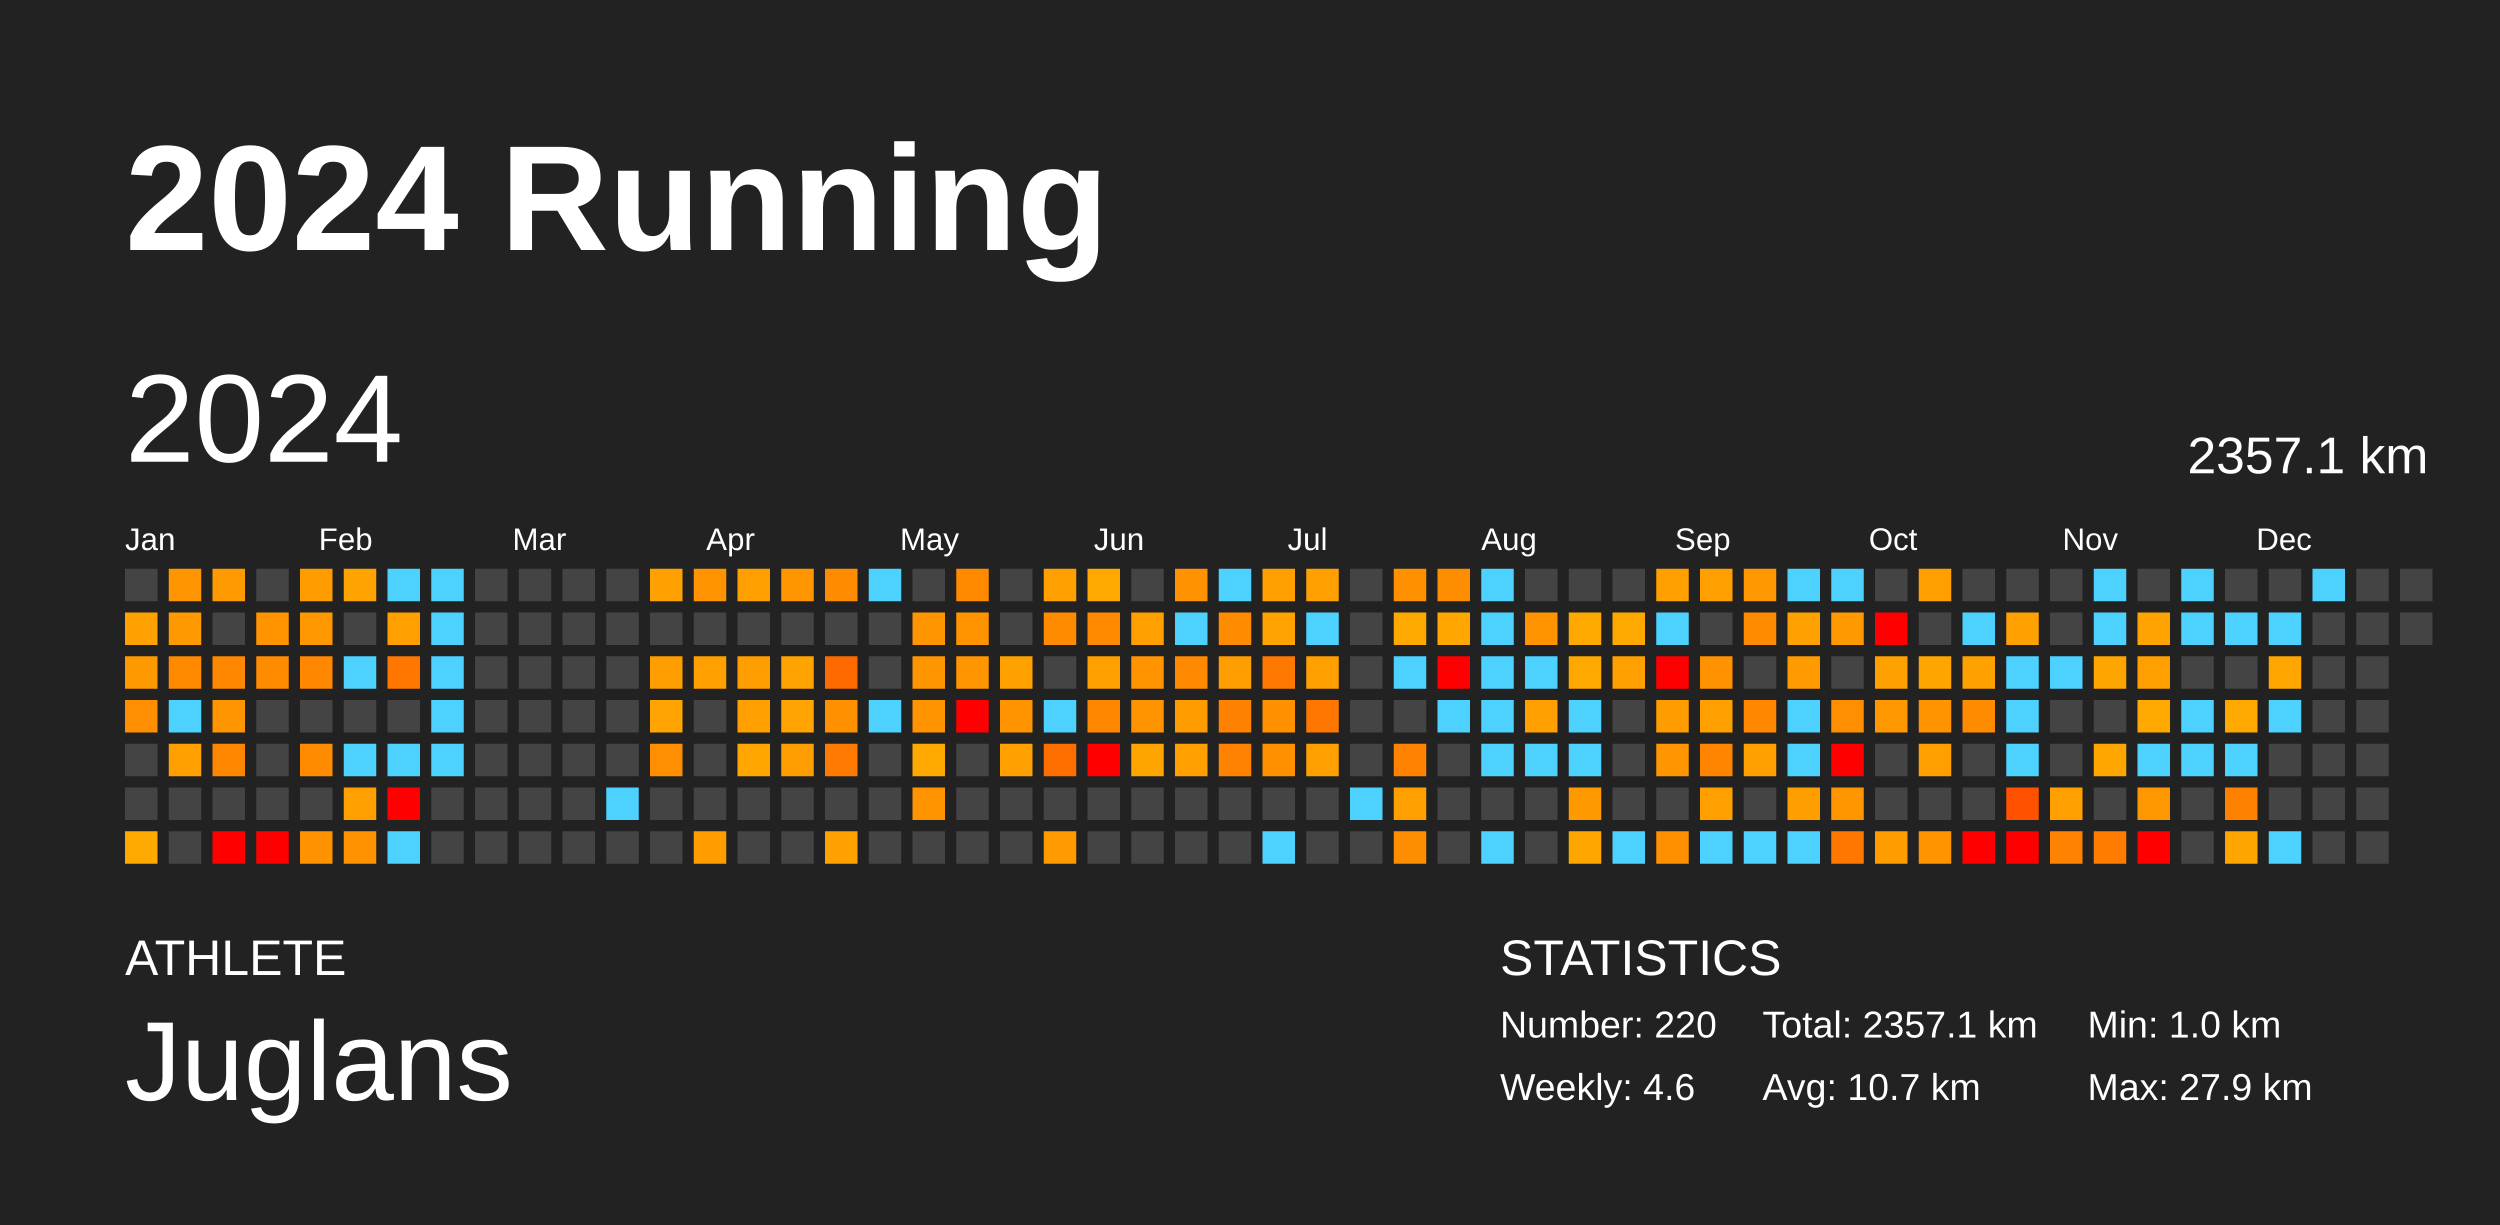
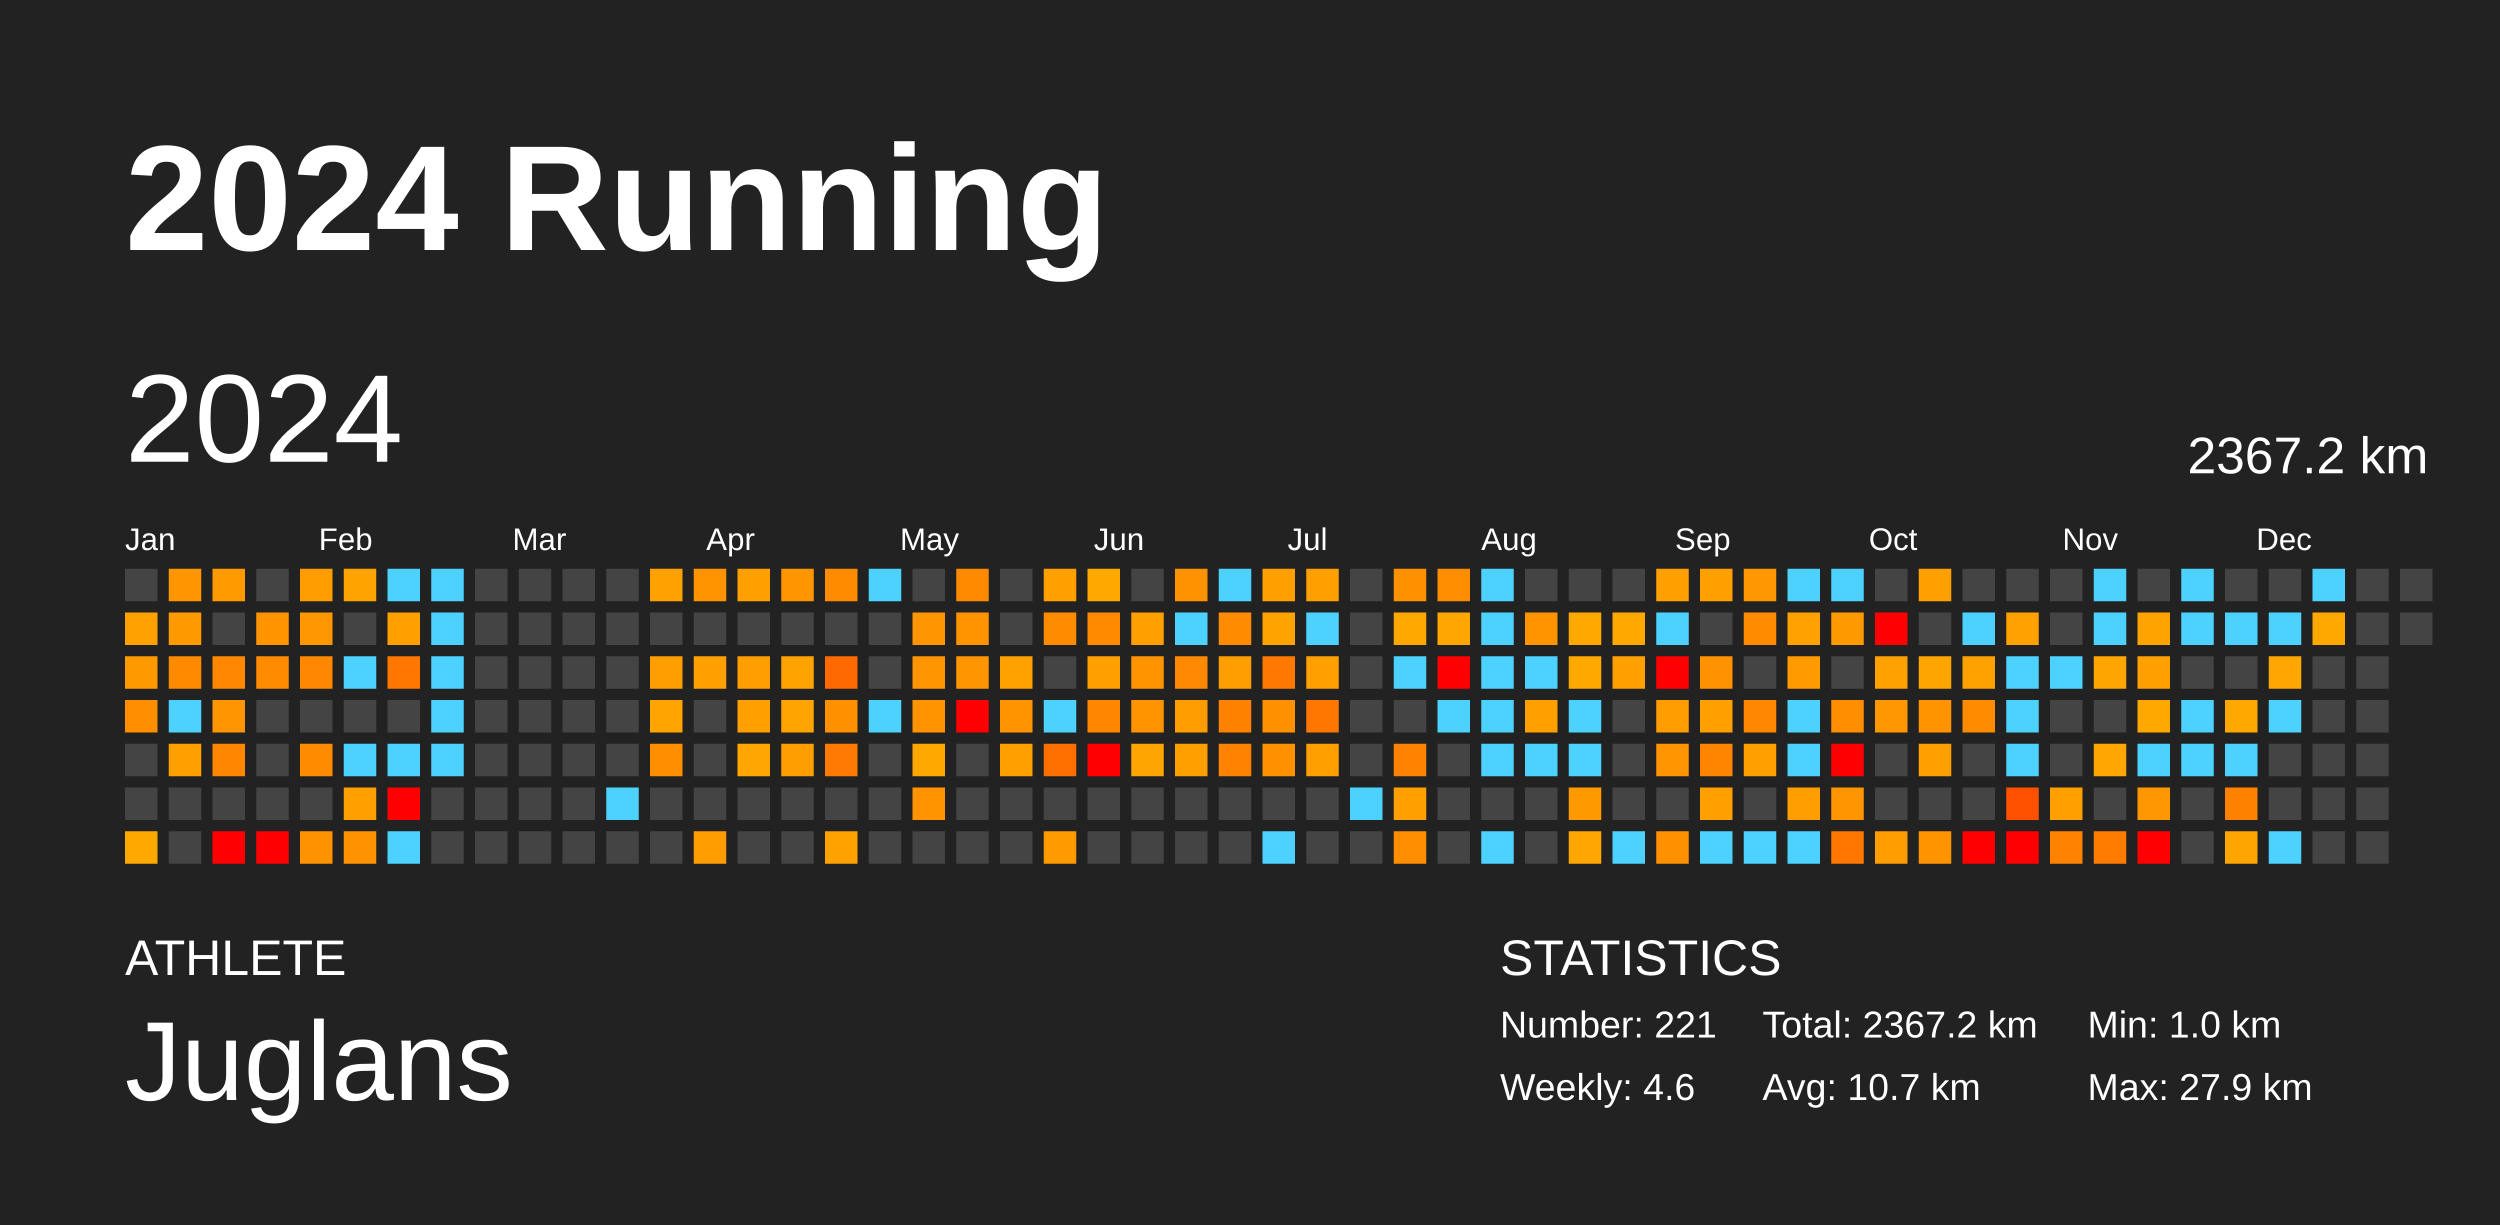
<svg xmlns="http://www.w3.org/2000/svg" baseProfile="full" height="98mm" version="1.1" viewBox="0,0,200,98" width="200mm">
  <defs />
  <rect fill="#222222" height="98" width="200" x="0" y="0" />
  <text fill="#FFFFFF" style="font-size:12px; font-family:Arial; font-weight:bold;" x="10" y="20">2024 Running</text>
  <text fill="#FFFFFF" style="font-size:4px; font-family:Arial" x="10" y="78">ATHLETE</text>
  <text fill="#FFFFFF" style="font-size:9px; font-family:Arial" x="10" y="88">Juglans</text>
  <text fill="#FFFFFF" style="font-size:4px; font-family:Arial" x="120" y="78">STATISTICS</text>
-   <text fill="#FFFFFF" style="font-size:3px; font-family:Arial" x="120" y="83">Number: 220</text>
+   <text fill="#FFFFFF" style="font-size:3px; font-family:Arial" x="120" y="83">Number: 221</text>
  <text fill="#FFFFFF" style="font-size:3px; font-family:Arial" x="120" y="88">Weekly: 4.6</text>
-   <text fill="#FFFFFF" style="font-size:3px; font-family:Arial" x="141" y="83">Total: 2357.1 km</text>
+   <text fill="#FFFFFF" style="font-size:3px; font-family:Arial" x="141" y="83">Total: 2367.2 km</text>
  <text fill="#FFFFFF" style="font-size:3px; font-family:Arial" x="141" y="88">Avg: 10.7 km</text>
  <text fill="#FFFFFF" style="font-size:3px; font-family:Arial" x="167" y="83">Min: 1.0 km</text>
  <text fill="#FFFFFF" style="font-size:3px; font-family:Arial" x="167" y="88">Max: 27.9 km</text>
  <text dominant-baseline="hanging" fill="#FFFFFF" style="font-size:10.0px; font-family:Arial;" x="10" y="30">2024</text>
-   <text dominant-baseline="hanging" fill="#FFFFFF" style="font-size:4.125px; font-family:Arial;" x="175" y="35">2357.1 km</text>
+   <text dominant-baseline="hanging" fill="#FFFFFF" style="font-size:4.125px; font-family:Arial;" x="175" y="35">2367.2 km</text>
  <text fill="#FFFFFF" style="font-size:2.5px; font-family:Arial" x="10.0" y="44">Jan</text>
  <text fill="#FFFFFF" style="font-size:2.5px; font-family:Arial" x="25.5" y="44">Feb</text>
  <text fill="#FFFFFF" style="font-size:2.5px; font-family:Arial" x="41.0" y="44">Mar</text>
  <text fill="#FFFFFF" style="font-size:2.5px; font-family:Arial" x="56.5" y="44">Apr</text>
  <text fill="#FFFFFF" style="font-size:2.5px; font-family:Arial" x="72.0" y="44">May</text>
  <text fill="#FFFFFF" style="font-size:2.5px; font-family:Arial" x="87.5" y="44">Jun</text>
  <text fill="#FFFFFF" style="font-size:2.5px; font-family:Arial" x="103.0" y="44">Jul</text>
  <text fill="#FFFFFF" style="font-size:2.5px; font-family:Arial" x="118.5" y="44">Aug</text>
  <text fill="#FFFFFF" style="font-size:2.5px; font-family:Arial" x="134.0" y="44">Sep</text>
  <text fill="#FFFFFF" style="font-size:2.5px; font-family:Arial" x="149.5" y="44">Oct</text>
  <text fill="#FFFFFF" style="font-size:2.5px; font-family:Arial" x="165.0" y="44">Nov</text>
  <text fill="#FFFFFF" style="font-size:2.5px; font-family:Arial" x="180.5" y="44">Dec</text>
  <rect fill="#444444" height="2.6" width="2.6" x="10.0" y="45.5" />
  <rect fill="#ffa100" height="2.6" width="2.6" x="10.0" y="49.0" />
  <rect fill="#ff9900" height="2.6" width="2.6" x="10.0" y="52.5" />
  <rect fill="#ff8e00" height="2.6" width="2.6" x="10.0" y="56.0" />
  <rect fill="#444444" height="2.6" width="2.6" x="10.0" y="59.5" />
  <rect fill="#444444" height="2.6" width="2.6" x="10.0" y="63.0" />
  <rect fill="#ffa900" height="2.6" width="2.6" x="10.0" y="66.5" />
  <rect fill="#ff9500" height="2.6" width="2.6" x="13.5" y="45.5" />
  <rect fill="#ff9900" height="2.6" width="2.6" x="13.5" y="49.0" />
  <rect fill="#ff8a00" height="2.6" width="2.6" x="13.5" y="52.5" />
  <rect fill="#4dd2ff" height="2.6" width="2.6" x="13.5" y="56.0" />
  <rect fill="#ff9f00" height="2.6" width="2.6" x="13.5" y="59.5" />
  <rect fill="#444444" height="2.6" width="2.6" x="13.5" y="63.0" />
  <rect fill="#444444" height="2.6" width="2.6" x="13.5" y="66.5" />
  <rect fill="#ff9b00" height="2.6" width="2.6" x="17.0" y="45.5" />
  <rect fill="#444444" height="2.6" width="2.6" x="17.0" y="49.0" />
  <rect fill="#ff8800" height="2.6" width="2.6" x="17.0" y="52.5" />
  <rect fill="#ff9500" height="2.6" width="2.6" x="17.0" y="56.0" />
  <rect fill="#ff8700" height="2.6" width="2.6" x="17.0" y="59.5" />
  <rect fill="#444444" height="2.6" width="2.6" x="17.0" y="63.0" />
  <rect fill="red" height="2.6" width="2.6" x="17.0" y="66.5" />
  <rect fill="#444444" height="2.6" width="2.6" x="20.5" y="45.5" />
  <rect fill="#ff9400" height="2.6" width="2.6" x="20.5" y="49.0" />
  <rect fill="#ff8c00" height="2.6" width="2.6" x="20.5" y="52.5" />
  <rect fill="#444444" height="2.6" width="2.6" x="20.5" y="56.0" />
  <rect fill="#444444" height="2.6" width="2.6" x="20.5" y="59.5" />
  <rect fill="#444444" height="2.6" width="2.6" x="20.5" y="63.0" />
  <rect fill="red" height="2.6" width="2.6" x="20.5" y="66.5" />
  <rect fill="#ff9c00" height="2.6" width="2.6" x="24.0" y="45.5" />
  <rect fill="#ff9800" height="2.6" width="2.6" x="24.0" y="49.0" />
  <rect fill="#ff8800" height="2.6" width="2.6" x="24.0" y="52.5" />
  <rect fill="#444444" height="2.6" width="2.6" x="24.0" y="56.0" />
  <rect fill="#ff8b00" height="2.6" width="2.6" x="24.0" y="59.5" />
  <rect fill="#444444" height="2.6" width="2.6" x="24.0" y="63.0" />
  <rect fill="#ff9200" height="2.6" width="2.6" x="24.0" y="66.5" />
  <rect fill="#ffa300" height="2.6" width="2.6" x="27.5" y="45.5" />
  <rect fill="#444444" height="2.6" width="2.6" x="27.5" y="49.0" />
  <rect fill="#4dd2ff" height="2.6" width="2.6" x="27.5" y="52.5" />
  <rect fill="#444444" height="2.6" width="2.6" x="27.5" y="56.0" />
  <rect fill="#4dd2ff" height="2.6" width="2.6" x="27.5" y="59.5" />
  <rect fill="#ffa000" height="2.6" width="2.6" x="27.5" y="63.0" />
  <rect fill="#ff9200" height="2.6" width="2.6" x="27.5" y="66.5" />
  <rect fill="#4dd2ff" height="2.6" width="2.6" x="31.0" y="45.5" />
  <rect fill="#ff9f00" height="2.6" width="2.6" x="31.0" y="49.0" />
  <rect fill="#ff7700" height="2.6" width="2.6" x="31.0" y="52.5" />
  <rect fill="#444444" height="2.6" width="2.6" x="31.0" y="56.0" />
  <rect fill="#4dd2ff" height="2.6" width="2.6" x="31.0" y="59.5" />
  <rect fill="red" height="2.6" width="2.6" x="31.0" y="63.0" />
  <rect fill="#4dd2ff" height="2.6" width="2.6" x="31.0" y="66.5" />
  <rect fill="#4dd2ff" height="2.6" width="2.6" x="34.5" y="45.5" />
  <rect fill="#4dd2ff" height="2.6" width="2.6" x="34.5" y="49.0" />
  <rect fill="#4dd2ff" height="2.6" width="2.6" x="34.5" y="52.5" />
  <rect fill="#4dd2ff" height="2.6" width="2.6" x="34.5" y="56.0" />
  <rect fill="#4dd2ff" height="2.6" width="2.6" x="34.5" y="59.5" />
  <rect fill="#444444" height="2.6" width="2.6" x="34.5" y="63.0" />
  <rect fill="#444444" height="2.6" width="2.6" x="34.5" y="66.5" />
  <rect fill="#444444" height="2.6" width="2.6" x="38.0" y="45.5" />
  <rect fill="#444444" height="2.6" width="2.6" x="38.0" y="49.0" />
  <rect fill="#444444" height="2.6" width="2.6" x="38.0" y="52.5" />
  <rect fill="#444444" height="2.6" width="2.6" x="38.0" y="56.0" />
  <rect fill="#444444" height="2.6" width="2.6" x="38.0" y="59.5" />
  <rect fill="#444444" height="2.6" width="2.6" x="38.0" y="63.0" />
  <rect fill="#444444" height="2.6" width="2.6" x="38.0" y="66.5" />
  <rect fill="#444444" height="2.6" width="2.6" x="41.5" y="45.5" />
  <rect fill="#444444" height="2.6" width="2.6" x="41.5" y="49.0" />
  <rect fill="#444444" height="2.6" width="2.6" x="41.5" y="52.5" />
  <rect fill="#444444" height="2.6" width="2.6" x="41.5" y="56.0" />
  <rect fill="#444444" height="2.6" width="2.6" x="41.5" y="59.5" />
  <rect fill="#444444" height="2.6" width="2.6" x="41.5" y="63.0" />
  <rect fill="#444444" height="2.6" width="2.6" x="41.5" y="66.5" />
  <rect fill="#444444" height="2.6" width="2.6" x="45.0" y="45.5" />
  <rect fill="#444444" height="2.6" width="2.6" x="45.0" y="49.0" />
  <rect fill="#444444" height="2.6" width="2.6" x="45.0" y="52.5" />
  <rect fill="#444444" height="2.6" width="2.6" x="45.0" y="56.0" />
  <rect fill="#444444" height="2.6" width="2.6" x="45.0" y="59.5" />
  <rect fill="#444444" height="2.6" width="2.6" x="45.0" y="63.0" />
  <rect fill="#444444" height="2.6" width="2.6" x="45.0" y="66.5" />
  <rect fill="#444444" height="2.6" width="2.6" x="48.5" y="45.5" />
  <rect fill="#444444" height="2.6" width="2.6" x="48.5" y="49.0" />
  <rect fill="#444444" height="2.6" width="2.6" x="48.5" y="52.5" />
  <rect fill="#444444" height="2.6" width="2.6" x="48.5" y="56.0" />
  <rect fill="#444444" height="2.6" width="2.6" x="48.5" y="59.5" />
  <rect fill="#4dd2ff" height="2.6" width="2.6" x="48.5" y="63.0" />
  <rect fill="#444444" height="2.6" width="2.6" x="48.5" y="66.5" />
  <rect fill="#ffa100" height="2.6" width="2.6" x="52.0" y="45.5" />
  <rect fill="#444444" height="2.6" width="2.6" x="52.0" y="49.0" />
  <rect fill="#ff9e00" height="2.6" width="2.6" x="52.0" y="52.5" />
  <rect fill="#ffa400" height="2.6" width="2.6" x="52.0" y="56.0" />
  <rect fill="#ff8f00" height="2.6" width="2.6" x="52.0" y="59.5" />
  <rect fill="#444444" height="2.6" width="2.6" x="52.0" y="63.0" />
  <rect fill="#444444" height="2.6" width="2.6" x="52.0" y="66.5" />
  <rect fill="#ff9300" height="2.6" width="2.6" x="55.5" y="45.5" />
  <rect fill="#444444" height="2.6" width="2.6" x="55.5" y="49.0" />
  <rect fill="#ff9f00" height="2.6" width="2.6" x="55.5" y="52.5" />
  <rect fill="#444444" height="2.6" width="2.6" x="55.5" y="56.0" />
  <rect fill="#444444" height="2.6" width="2.6" x="55.5" y="59.5" />
  <rect fill="#444444" height="2.6" width="2.6" x="55.5" y="63.0" />
  <rect fill="#ff9d00" height="2.6" width="2.6" x="55.5" y="66.5" />
  <rect fill="#ff9f00" height="2.6" width="2.6" x="59.0" y="45.5" />
  <rect fill="#444444" height="2.6" width="2.6" x="59.0" y="49.0" />
  <rect fill="#ff9e00" height="2.6" width="2.6" x="59.0" y="52.5" />
  <rect fill="#ff9f00" height="2.6" width="2.6" x="59.0" y="56.0" />
  <rect fill="#ffa600" height="2.6" width="2.6" x="59.0" y="59.5" />
  <rect fill="#444444" height="2.6" width="2.6" x="59.0" y="63.0" />
  <rect fill="#444444" height="2.6" width="2.6" x="59.0" y="66.5" />
  <rect fill="#ff9600" height="2.6" width="2.6" x="62.5" y="45.5" />
  <rect fill="#444444" height="2.6" width="2.6" x="62.5" y="49.0" />
  <rect fill="#ffa300" height="2.6" width="2.6" x="62.5" y="52.5" />
  <rect fill="#ffa400" height="2.6" width="2.6" x="62.5" y="56.0" />
  <rect fill="#ff9e00" height="2.6" width="2.6" x="62.5" y="59.5" />
  <rect fill="#444444" height="2.6" width="2.6" x="62.5" y="63.0" />
  <rect fill="#444444" height="2.6" width="2.6" x="62.5" y="66.5" />
  <rect fill="#ff8c00" height="2.6" width="2.6" x="66.0" y="45.5" />
  <rect fill="#444444" height="2.6" width="2.6" x="66.0" y="49.0" />
  <rect fill="#ff6a00" height="2.6" width="2.6" x="66.0" y="52.5" />
  <rect fill="#ff9100" height="2.6" width="2.6" x="66.0" y="56.0" />
  <rect fill="#ff7a00" height="2.6" width="2.6" x="66.0" y="59.5" />
  <rect fill="#444444" height="2.6" width="2.6" x="66.0" y="63.0" />
  <rect fill="#ffa200" height="2.6" width="2.6" x="66.0" y="66.5" />
  <rect fill="#4dd2ff" height="2.6" width="2.6" x="69.5" y="45.5" />
  <rect fill="#444444" height="2.6" width="2.6" x="69.5" y="49.0" />
  <rect fill="#444444" height="2.6" width="2.6" x="69.5" y="52.5" />
  <rect fill="#4dd2ff" height="2.6" width="2.6" x="69.5" y="56.0" />
  <rect fill="#444444" height="2.6" width="2.6" x="69.5" y="59.5" />
  <rect fill="#444444" height="2.6" width="2.6" x="69.5" y="63.0" />
  <rect fill="#444444" height="2.6" width="2.6" x="69.5" y="66.5" />
  <rect fill="#444444" height="2.6" width="2.6" x="73.0" y="45.5" />
  <rect fill="#ff9500" height="2.6" width="2.6" x="73.0" y="49.0" />
  <rect fill="#ff9500" height="2.6" width="2.6" x="73.0" y="52.5" />
  <rect fill="#ff9300" height="2.6" width="2.6" x="73.0" y="56.0" />
  <rect fill="#ffa800" height="2.6" width="2.6" x="73.0" y="59.5" />
  <rect fill="#ff9400" height="2.6" width="2.6" x="73.0" y="63.0" />
  <rect fill="#444444" height="2.6" width="2.6" x="73.0" y="66.5" />
  <rect fill="#ff8a00" height="2.6" width="2.6" x="76.5" y="45.5" />
  <rect fill="#ff9300" height="2.6" width="2.6" x="76.5" y="49.0" />
  <rect fill="#ff9500" height="2.6" width="2.6" x="76.5" y="52.5" />
  <rect fill="red" height="2.6" width="2.6" x="76.5" y="56.0" />
  <rect fill="#444444" height="2.6" width="2.6" x="76.5" y="59.5" />
  <rect fill="#444444" height="2.6" width="2.6" x="76.5" y="63.0" />
  <rect fill="#444444" height="2.6" width="2.6" x="76.5" y="66.5" />
  <rect fill="#444444" height="2.6" width="2.6" x="80.0" y="45.5" />
  <rect fill="#444444" height="2.6" width="2.6" x="80.0" y="49.0" />
  <rect fill="#ffa200" height="2.6" width="2.6" x="80.0" y="52.5" />
  <rect fill="#ff9400" height="2.6" width="2.6" x="80.0" y="56.0" />
  <rect fill="#ff9f00" height="2.6" width="2.6" x="80.0" y="59.5" />
  <rect fill="#444444" height="2.6" width="2.6" x="80.0" y="63.0" />
  <rect fill="#444444" height="2.6" width="2.6" x="80.0" y="66.5" />
  <rect fill="#ff9f00" height="2.6" width="2.6" x="83.5" y="45.5" />
  <rect fill="#ff8c00" height="2.6" width="2.6" x="83.5" y="49.0" />
  <rect fill="#444444" height="2.6" width="2.6" x="83.5" y="52.5" />
  <rect fill="#4dd2ff" height="2.6" width="2.6" x="83.5" y="56.0" />
  <rect fill="#ff6f00" height="2.6" width="2.6" x="83.5" y="59.5" />
  <rect fill="#444444" height="2.6" width="2.6" x="83.5" y="63.0" />
  <rect fill="#ff9a00" height="2.6" width="2.6" x="83.5" y="66.5" />
  <rect fill="#ffa900" height="2.6" width="2.6" x="87.0" y="45.5" />
  <rect fill="#ff8a00" height="2.6" width="2.6" x="87.0" y="49.0" />
  <rect fill="#ffa000" height="2.6" width="2.6" x="87.0" y="52.5" />
  <rect fill="#ff8700" height="2.6" width="2.6" x="87.0" y="56.0" />
  <rect fill="red" height="2.6" width="2.6" x="87.0" y="59.5" />
  <rect fill="#444444" height="2.6" width="2.6" x="87.0" y="63.0" />
  <rect fill="#444444" height="2.6" width="2.6" x="87.0" y="66.5" />
  <rect fill="#444444" height="2.6" width="2.6" x="90.5" y="45.5" />
  <rect fill="#ff9f00" height="2.6" width="2.6" x="90.5" y="49.0" />
  <rect fill="#ff9400" height="2.6" width="2.6" x="90.5" y="52.5" />
  <rect fill="#ff9300" height="2.6" width="2.6" x="90.5" y="56.0" />
  <rect fill="#ffa500" height="2.6" width="2.6" x="90.5" y="59.5" />
  <rect fill="#444444" height="2.6" width="2.6" x="90.5" y="63.0" />
  <rect fill="#444444" height="2.6" width="2.6" x="90.5" y="66.5" />
  <rect fill="#ff9200" height="2.6" width="2.6" x="94.0" y="45.5" />
  <rect fill="#4dd2ff" height="2.6" width="2.6" x="94.0" y="49.0" />
  <rect fill="#ff8900" height="2.6" width="2.6" x="94.0" y="52.5" />
  <rect fill="#ff9d00" height="2.6" width="2.6" x="94.0" y="56.0" />
  <rect fill="#ff9f00" height="2.6" width="2.6" x="94.0" y="59.5" />
  <rect fill="#444444" height="2.6" width="2.6" x="94.0" y="63.0" />
  <rect fill="#444444" height="2.6" width="2.6" x="94.0" y="66.5" />
  <rect fill="#4dd2ff" height="2.6" width="2.6" x="97.5" y="45.5" />
  <rect fill="#ff8c00" height="2.6" width="2.6" x="97.5" y="49.0" />
  <rect fill="#ff9e00" height="2.6" width="2.6" x="97.5" y="52.5" />
  <rect fill="#ff8100" height="2.6" width="2.6" x="97.5" y="56.0" />
  <rect fill="#ff8300" height="2.6" width="2.6" x="97.5" y="59.5" />
  <rect fill="#444444" height="2.6" width="2.6" x="97.5" y="63.0" />
  <rect fill="#444444" height="2.6" width="2.6" x="97.5" y="66.5" />
  <rect fill="#ff9f00" height="2.6" width="2.6" x="101.0" y="45.5" />
  <rect fill="#ffa300" height="2.6" width="2.6" x="101.0" y="49.0" />
  <rect fill="#ff7900" height="2.6" width="2.6" x="101.0" y="52.5" />
  <rect fill="#ff9000" height="2.6" width="2.6" x="101.0" y="56.0" />
  <rect fill="#ff9100" height="2.6" width="2.6" x="101.0" y="59.5" />
  <rect fill="#444444" height="2.6" width="2.6" x="101.0" y="63.0" />
  <rect fill="#4dd2ff" height="2.6" width="2.6" x="101.0" y="66.5" />
  <rect fill="#ff9f00" height="2.6" width="2.6" x="104.5" y="45.5" />
  <rect fill="#4dd2ff" height="2.6" width="2.6" x="104.5" y="49.0" />
  <rect fill="#ffa000" height="2.6" width="2.6" x="104.5" y="52.5" />
  <rect fill="#ff7700" height="2.6" width="2.6" x="104.5" y="56.0" />
  <rect fill="#ff9f00" height="2.6" width="2.6" x="104.5" y="59.5" />
  <rect fill="#444444" height="2.6" width="2.6" x="104.5" y="63.0" />
  <rect fill="#444444" height="2.6" width="2.6" x="104.5" y="66.5" />
  <rect fill="#444444" height="2.6" width="2.6" x="108.0" y="45.5" />
  <rect fill="#444444" height="2.6" width="2.6" x="108.0" y="49.0" />
  <rect fill="#444444" height="2.6" width="2.6" x="108.0" y="52.5" />
  <rect fill="#444444" height="2.6" width="2.6" x="108.0" y="56.0" />
  <rect fill="#444444" height="2.6" width="2.6" x="108.0" y="59.5" />
  <rect fill="#4dd2ff" height="2.6" width="2.6" x="108.0" y="63.0" />
  <rect fill="#444444" height="2.6" width="2.6" x="108.0" y="66.5" />
  <rect fill="#ff9100" height="2.6" width="2.6" x="111.5" y="45.5" />
  <rect fill="#ffa900" height="2.6" width="2.6" x="111.5" y="49.0" />
  <rect fill="#4dd2ff" height="2.6" width="2.6" x="111.5" y="52.5" />
  <rect fill="#444444" height="2.6" width="2.6" x="111.5" y="56.0" />
  <rect fill="#ff8300" height="2.6" width="2.6" x="111.5" y="59.5" />
  <rect fill="#ffa000" height="2.6" width="2.6" x="111.5" y="63.0" />
  <rect fill="#ff8d00" height="2.6" width="2.6" x="111.5" y="66.5" />
  <rect fill="#ff8d00" height="2.6" width="2.6" x="115.0" y="45.5" />
  <rect fill="#ffa600" height="2.6" width="2.6" x="115.0" y="49.0" />
  <rect fill="red" height="2.6" width="2.6" x="115.0" y="52.5" />
  <rect fill="#4dd2ff" height="2.6" width="2.6" x="115.0" y="56.0" />
  <rect fill="#444444" height="2.6" width="2.6" x="115.0" y="59.5" />
  <rect fill="#444444" height="2.6" width="2.6" x="115.0" y="63.0" />
  <rect fill="#444444" height="2.6" width="2.6" x="115.0" y="66.5" />
  <rect fill="#4dd2ff" height="2.6" width="2.6" x="118.5" y="45.5" />
  <rect fill="#4dd2ff" height="2.6" width="2.6" x="118.5" y="49.0" />
  <rect fill="#4dd2ff" height="2.6" width="2.6" x="118.5" y="52.5" />
  <rect fill="#4dd2ff" height="2.6" width="2.6" x="118.5" y="56.0" />
  <rect fill="#4dd2ff" height="2.6" width="2.6" x="118.5" y="59.5" />
  <rect fill="#444444" height="2.6" width="2.6" x="118.5" y="63.0" />
  <rect fill="#4dd2ff" height="2.6" width="2.6" x="118.5" y="66.5" />
  <rect fill="#444444" height="2.6" width="2.6" x="122.0" y="45.5" />
  <rect fill="#ff9400" height="2.6" width="2.6" x="122.0" y="49.0" />
  <rect fill="#4dd2ff" height="2.6" width="2.6" x="122.0" y="52.5" />
  <rect fill="#ff9f00" height="2.6" width="2.6" x="122.0" y="56.0" />
  <rect fill="#4dd2ff" height="2.6" width="2.6" x="122.0" y="59.5" />
  <rect fill="#444444" height="2.6" width="2.6" x="122.0" y="63.0" />
  <rect fill="#444444" height="2.6" width="2.6" x="122.0" y="66.5" />
  <rect fill="#444444" height="2.6" width="2.6" x="125.5" y="45.5" />
  <rect fill="#ffa900" height="2.6" width="2.6" x="125.5" y="49.0" />
  <rect fill="#ffa800" height="2.6" width="2.6" x="125.5" y="52.5" />
  <rect fill="#4dd2ff" height="2.6" width="2.6" x="125.5" y="56.0" />
  <rect fill="#4dd2ff" height="2.6" width="2.6" x="125.5" y="59.5" />
  <rect fill="#ff9900" height="2.6" width="2.6" x="125.5" y="63.0" />
  <rect fill="#ffa600" height="2.6" width="2.6" x="125.5" y="66.5" />
  <rect fill="#444444" height="2.6" width="2.6" x="129.0" y="45.5" />
  <rect fill="#ffa900" height="2.6" width="2.6" x="129.0" y="49.0" />
  <rect fill="#ff9f00" height="2.6" width="2.6" x="129.0" y="52.5" />
  <rect fill="#444444" height="2.6" width="2.6" x="129.0" y="56.0" />
  <rect fill="#444444" height="2.6" width="2.6" x="129.0" y="59.5" />
  <rect fill="#444444" height="2.6" width="2.6" x="129.0" y="63.0" />
  <rect fill="#4dd2ff" height="2.6" width="2.6" x="129.0" y="66.5" />
  <rect fill="#ff9f00" height="2.6" width="2.6" x="132.5" y="45.5" />
  <rect fill="#4dd2ff" height="2.6" width="2.6" x="132.5" y="49.0" />
  <rect fill="red" height="2.6" width="2.6" x="132.5" y="52.5" />
  <rect fill="#ff9c00" height="2.6" width="2.6" x="132.5" y="56.0" />
  <rect fill="#ff9500" height="2.6" width="2.6" x="132.5" y="59.5" />
  <rect fill="#444444" height="2.6" width="2.6" x="132.5" y="63.0" />
  <rect fill="#ff9100" height="2.6" width="2.6" x="132.5" y="66.5" />
  <rect fill="#ff9f00" height="2.6" width="2.6" x="136.0" y="45.5" />
  <rect fill="#444444" height="2.6" width="2.6" x="136.0" y="49.0" />
  <rect fill="#ff9200" height="2.6" width="2.6" x="136.0" y="52.5" />
  <rect fill="#ff9f00" height="2.6" width="2.6" x="136.0" y="56.0" />
  <rect fill="#ff8500" height="2.6" width="2.6" x="136.0" y="59.5" />
  <rect fill="#ffa000" height="2.6" width="2.6" x="136.0" y="63.0" />
  <rect fill="#4dd2ff" height="2.6" width="2.6" x="136.0" y="66.5" />
  <rect fill="#ff9800" height="2.6" width="2.6" x="139.5" y="45.5" />
  <rect fill="#ff8c00" height="2.6" width="2.6" x="139.5" y="49.0" />
  <rect fill="#444444" height="2.6" width="2.6" x="139.5" y="52.5" />
  <rect fill="#ff8800" height="2.6" width="2.6" x="139.5" y="56.0" />
  <rect fill="#ffa000" height="2.6" width="2.6" x="139.5" y="59.5" />
  <rect fill="#444444" height="2.6" width="2.6" x="139.5" y="63.0" />
  <rect fill="#4dd2ff" height="2.6" width="2.6" x="139.5" y="66.5" />
  <rect fill="#4dd2ff" height="2.6" width="2.6" x="143.0" y="45.5" />
  <rect fill="#ffa100" height="2.6" width="2.6" x="143.0" y="49.0" />
  <rect fill="#ff9b00" height="2.6" width="2.6" x="143.0" y="52.5" />
  <rect fill="#4dd2ff" height="2.6" width="2.6" x="143.0" y="56.0" />
  <rect fill="#4dd2ff" height="2.6" width="2.6" x="143.0" y="59.5" />
  <rect fill="#ff9e00" height="2.6" width="2.6" x="143.0" y="63.0" />
  <rect fill="#4dd2ff" height="2.6" width="2.6" x="143.0" y="66.5" />
  <rect fill="#4dd2ff" height="2.6" width="2.6" x="146.5" y="45.5" />
  <rect fill="#ff9900" height="2.6" width="2.6" x="146.5" y="49.0" />
  <rect fill="#444444" height="2.6" width="2.6" x="146.5" y="52.5" />
  <rect fill="#ff8e00" height="2.6" width="2.6" x="146.5" y="56.0" />
  <rect fill="red" height="2.6" width="2.6" x="146.5" y="59.5" />
  <rect fill="#ff9600" height="2.6" width="2.6" x="146.5" y="63.0" />
  <rect fill="#ff7700" height="2.6" width="2.6" x="146.5" y="66.5" />
  <rect fill="#444444" height="2.6" width="2.6" x="150.0" y="45.5" />
  <rect fill="red" height="2.6" width="2.6" x="150.0" y="49.0" />
  <rect fill="#ffa100" height="2.6" width="2.6" x="150.0" y="52.5" />
  <rect fill="#ff9700" height="2.6" width="2.6" x="150.0" y="56.0" />
  <rect fill="#444444" height="2.6" width="2.6" x="150.0" y="59.5" />
  <rect fill="#444444" height="2.6" width="2.6" x="150.0" y="63.0" />
  <rect fill="#ff9c00" height="2.6" width="2.6" x="150.0" y="66.5" />
  <rect fill="#ff9f00" height="2.6" width="2.6" x="153.5" y="45.5" />
  <rect fill="#444444" height="2.6" width="2.6" x="153.5" y="49.0" />
  <rect fill="#ffa500" height="2.6" width="2.6" x="153.5" y="52.5" />
  <rect fill="#ff9400" height="2.6" width="2.6" x="153.5" y="56.0" />
  <rect fill="#ffa000" height="2.6" width="2.6" x="153.5" y="59.5" />
  <rect fill="#444444" height="2.6" width="2.6" x="153.5" y="63.0" />
  <rect fill="#ff9300" height="2.6" width="2.6" x="153.5" y="66.5" />
  <rect fill="#444444" height="2.6" width="2.6" x="157.0" y="45.5" />
  <rect fill="#4dd2ff" height="2.6" width="2.6" x="157.0" y="49.0" />
  <rect fill="#ffa200" height="2.6" width="2.6" x="157.0" y="52.5" />
  <rect fill="#ff8c00" height="2.6" width="2.6" x="157.0" y="56.0" />
  <rect fill="#444444" height="2.6" width="2.6" x="157.0" y="59.5" />
  <rect fill="#444444" height="2.6" width="2.6" x="157.0" y="63.0" />
  <rect fill="red" height="2.6" width="2.6" x="157.0" y="66.5" />
  <rect fill="#444444" height="2.6" width="2.6" x="160.5" y="45.5" />
  <rect fill="#ffa100" height="2.6" width="2.6" x="160.5" y="49.0" />
  <rect fill="#4dd2ff" height="2.6" width="2.6" x="160.5" y="52.5" />
  <rect fill="#4dd2ff" height="2.6" width="2.6" x="160.5" y="56.0" />
  <rect fill="#4dd2ff" height="2.6" width="2.6" x="160.5" y="59.5" />
  <rect fill="#ff5100" height="2.6" width="2.6" x="160.5" y="63.0" />
  <rect fill="red" height="2.6" width="2.6" x="160.5" y="66.5" />
  <rect fill="#444444" height="2.6" width="2.6" x="164.0" y="45.5" />
  <rect fill="#444444" height="2.6" width="2.6" x="164.0" y="49.0" />
  <rect fill="#4dd2ff" height="2.6" width="2.6" x="164.0" y="52.5" />
  <rect fill="#444444" height="2.6" width="2.6" x="164.0" y="56.0" />
  <rect fill="#444444" height="2.6" width="2.6" x="164.0" y="59.5" />
  <rect fill="#ffa000" height="2.6" width="2.6" x="164.0" y="63.0" />
  <rect fill="#ff8200" height="2.6" width="2.6" x="164.0" y="66.5" />
  <rect fill="#4dd2ff" height="2.6" width="2.6" x="167.5" y="45.5" />
  <rect fill="#4dd2ff" height="2.6" width="2.6" x="167.5" y="49.0" />
  <rect fill="#ffa500" height="2.6" width="2.6" x="167.5" y="52.5" />
  <rect fill="#444444" height="2.6" width="2.6" x="167.5" y="56.0" />
  <rect fill="#ffa700" height="2.6" width="2.6" x="167.5" y="59.5" />
  <rect fill="#444444" height="2.6" width="2.6" x="167.5" y="63.0" />
  <rect fill="#ff7c00" height="2.6" width="2.6" x="167.5" y="66.5" />
  <rect fill="#444444" height="2.6" width="2.6" x="171.0" y="45.5" />
  <rect fill="#ffa300" height="2.6" width="2.6" x="171.0" y="49.0" />
  <rect fill="#ffa000" height="2.6" width="2.6" x="171.0" y="52.5" />
  <rect fill="#ffa800" height="2.6" width="2.6" x="171.0" y="56.0" />
  <rect fill="#4dd2ff" height="2.6" width="2.6" x="171.0" y="59.5" />
  <rect fill="#ff9700" height="2.6" width="2.6" x="171.0" y="63.0" />
  <rect fill="red" height="2.6" width="2.6" x="171.0" y="66.5" />
  <rect fill="#4dd2ff" height="2.6" width="2.6" x="174.5" y="45.5" />
  <rect fill="#4dd2ff" height="2.6" width="2.6" x="174.5" y="49.0" />
  <rect fill="#444444" height="2.6" width="2.6" x="174.5" y="52.5" />
  <rect fill="#4dd2ff" height="2.6" width="2.6" x="174.5" y="56.0" />
  <rect fill="#4dd2ff" height="2.6" width="2.6" x="174.5" y="59.5" />
  <rect fill="#444444" height="2.6" width="2.6" x="174.5" y="63.0" />
  <rect fill="#444444" height="2.6" width="2.6" x="174.5" y="66.5" />
  <rect fill="#444444" height="2.6" width="2.6" x="178.0" y="45.5" />
  <rect fill="#4dd2ff" height="2.6" width="2.6" x="178.0" y="49.0" />
  <rect fill="#444444" height="2.6" width="2.6" x="178.0" y="52.5" />
  <rect fill="#ffa900" height="2.6" width="2.6" x="178.0" y="56.0" />
  <rect fill="#4dd2ff" height="2.6" width="2.6" x="178.0" y="59.5" />
  <rect fill="#ff8100" height="2.6" width="2.6" x="178.0" y="63.0" />
  <rect fill="#ffa500" height="2.6" width="2.6" x="178.0" y="66.5" />
  <rect fill="#444444" height="2.6" width="2.6" x="181.5" y="45.5" />
  <rect fill="#4dd2ff" height="2.6" width="2.6" x="181.5" y="49.0" />
  <rect fill="#ffa700" height="2.6" width="2.6" x="181.5" y="52.5" />
  <rect fill="#4dd2ff" height="2.6" width="2.6" x="181.5" y="56.0" />
  <rect fill="#444444" height="2.6" width="2.6" x="181.5" y="59.5" />
  <rect fill="#444444" height="2.6" width="2.6" x="181.5" y="63.0" />
  <rect fill="#4dd2ff" height="2.6" width="2.6" x="181.5" y="66.5" />
  <rect fill="#4dd2ff" height="2.6" width="2.6" x="185.0" y="45.5" />
-   <rect fill="#444444" height="2.6" width="2.6" x="185.0" y="49.0" />
+   <rect fill="#ffa800" height="2.6" width="2.6" x="185.0" y="49.0" />
  <rect fill="#444444" height="2.6" width="2.6" x="185.0" y="52.5" />
  <rect fill="#444444" height="2.6" width="2.6" x="185.0" y="56.0" />
  <rect fill="#444444" height="2.6" width="2.6" x="185.0" y="59.5" />
  <rect fill="#444444" height="2.6" width="2.6" x="185.0" y="63.0" />
  <rect fill="#444444" height="2.6" width="2.6" x="185.0" y="66.5" />
  <rect fill="#444444" height="2.6" width="2.6" x="188.5" y="45.5" />
  <rect fill="#444444" height="2.6" width="2.6" x="188.5" y="49.0" />
  <rect fill="#444444" height="2.6" width="2.6" x="188.5" y="52.5" />
  <rect fill="#444444" height="2.6" width="2.6" x="188.5" y="56.0" />
  <rect fill="#444444" height="2.6" width="2.6" x="188.5" y="59.5" />
  <rect fill="#444444" height="2.6" width="2.6" x="188.5" y="63.0" />
  <rect fill="#444444" height="2.6" width="2.6" x="188.5" y="66.5" />
  <rect fill="#444444" height="2.6" width="2.6" x="192.0" y="45.5" />
  <rect fill="#444444" height="2.6" width="2.6" x="192.0" y="49.0" />
</svg>
